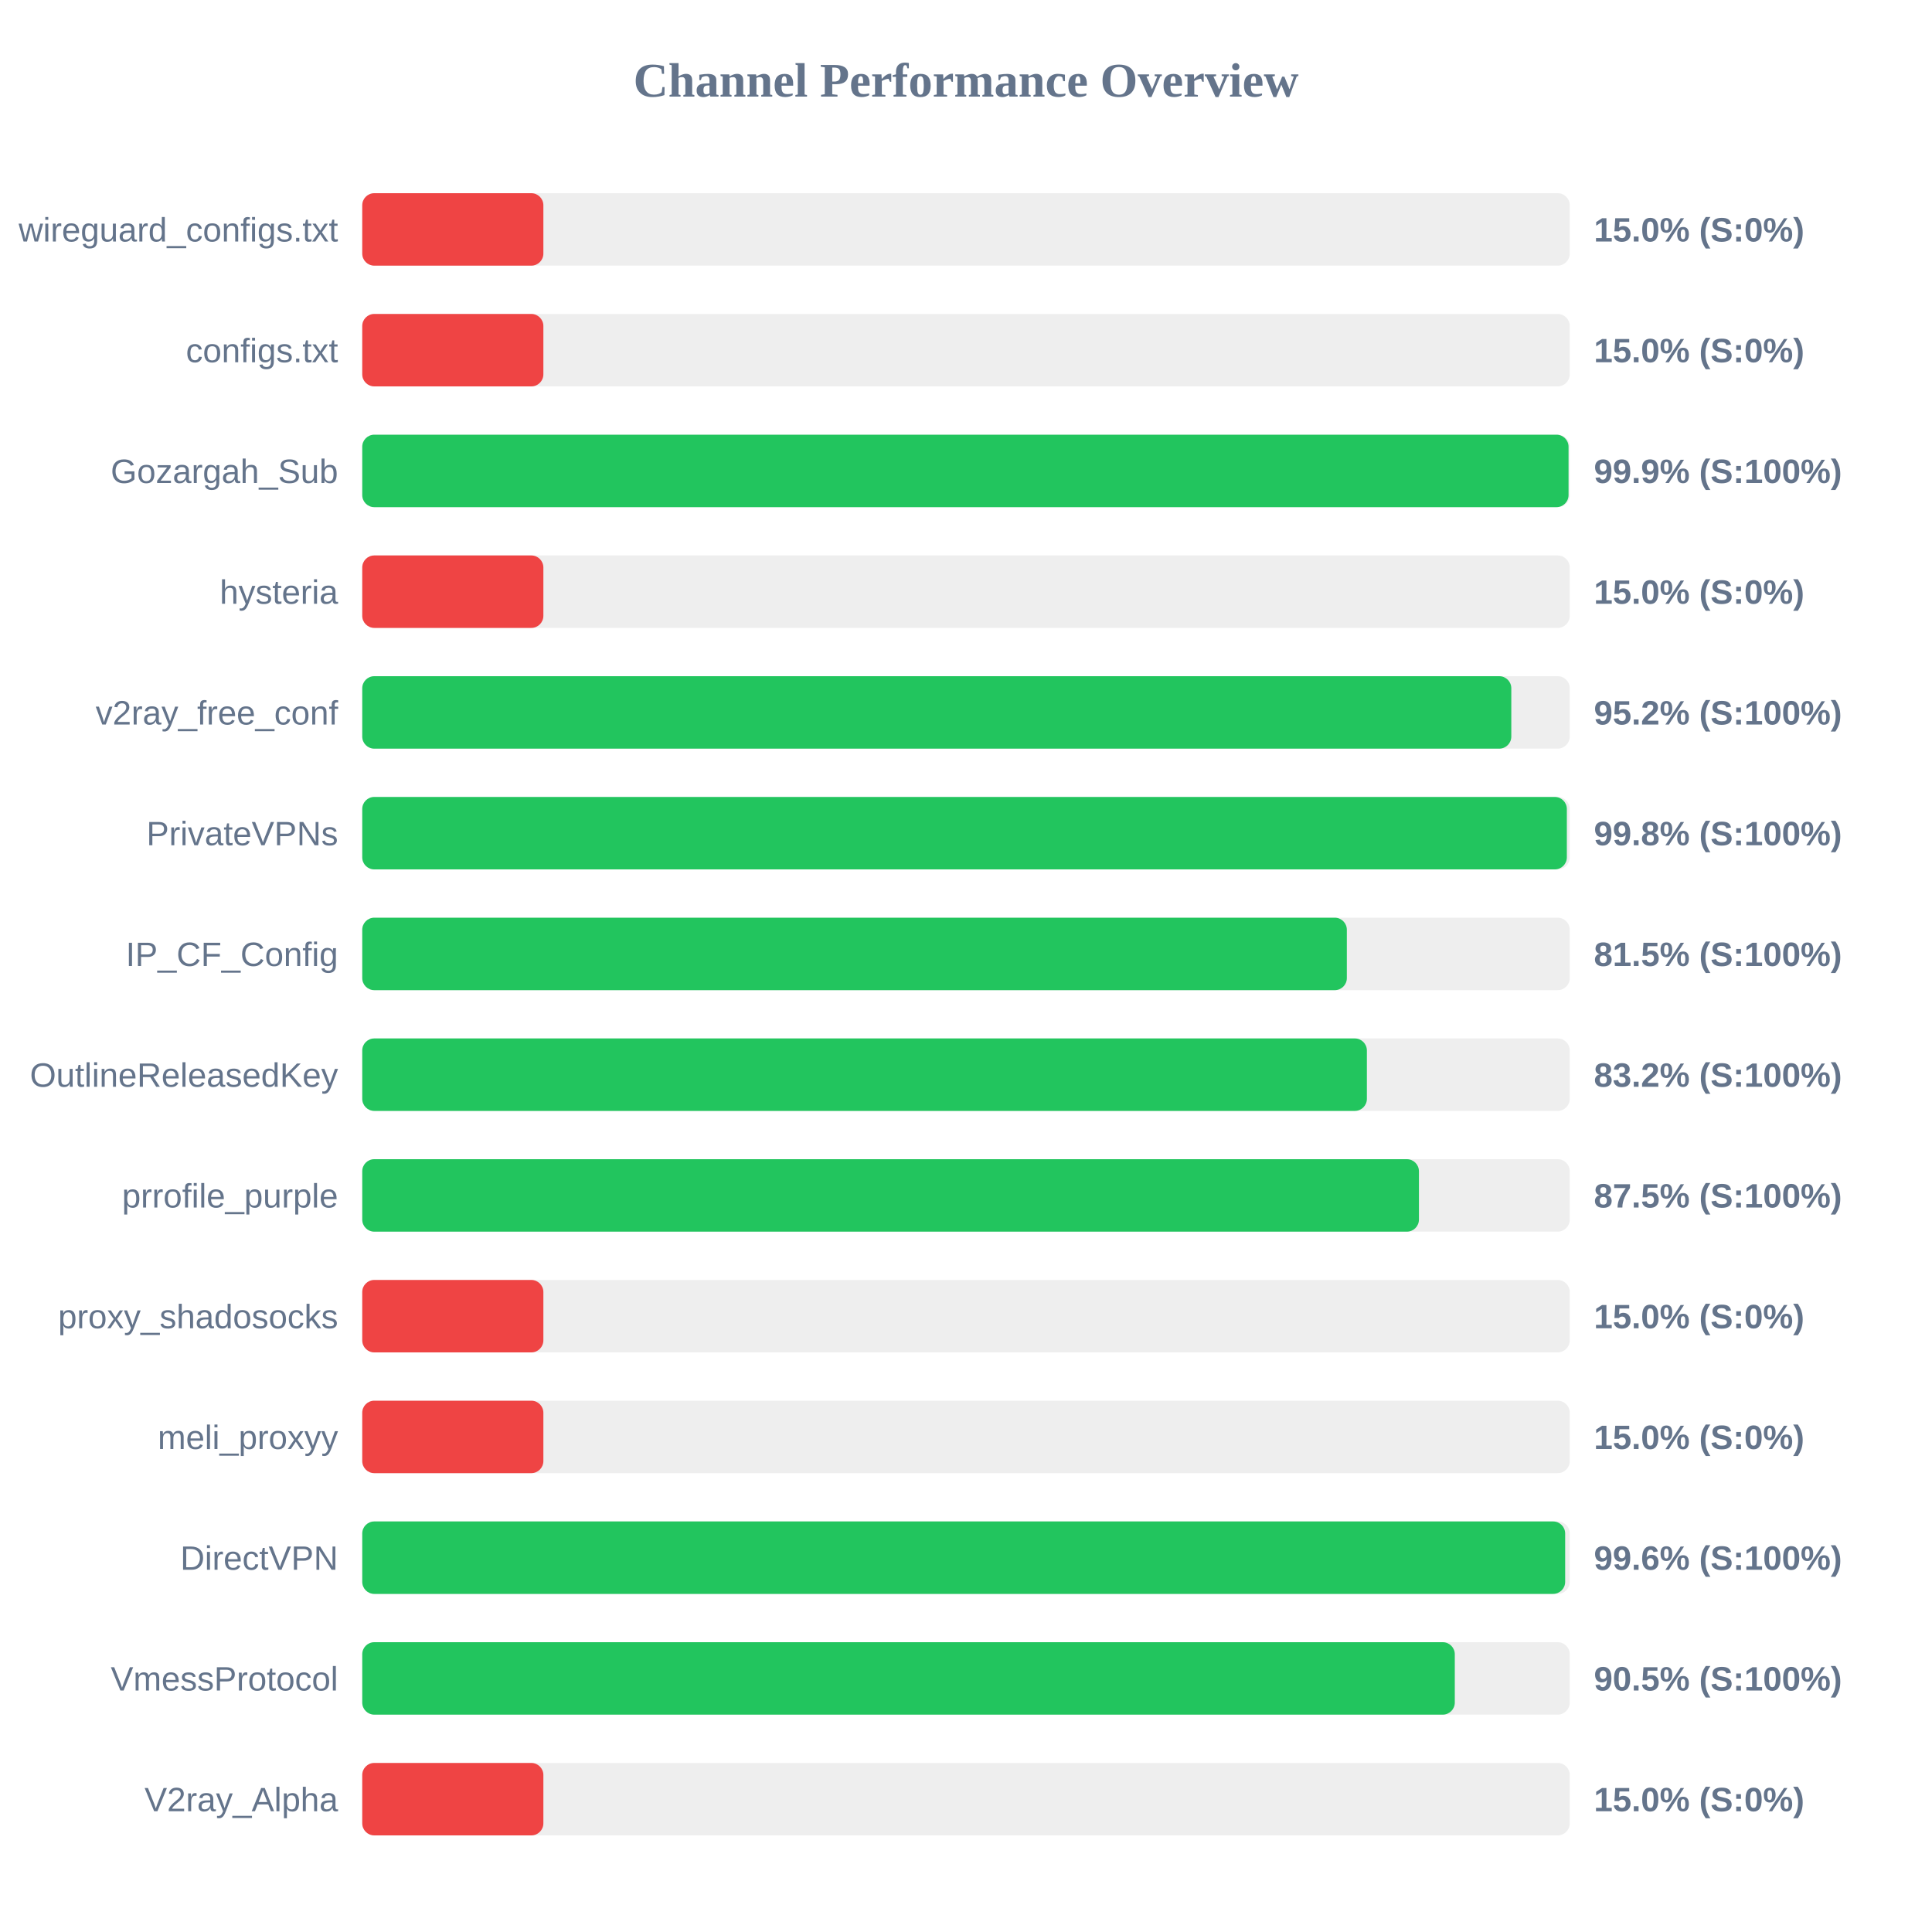
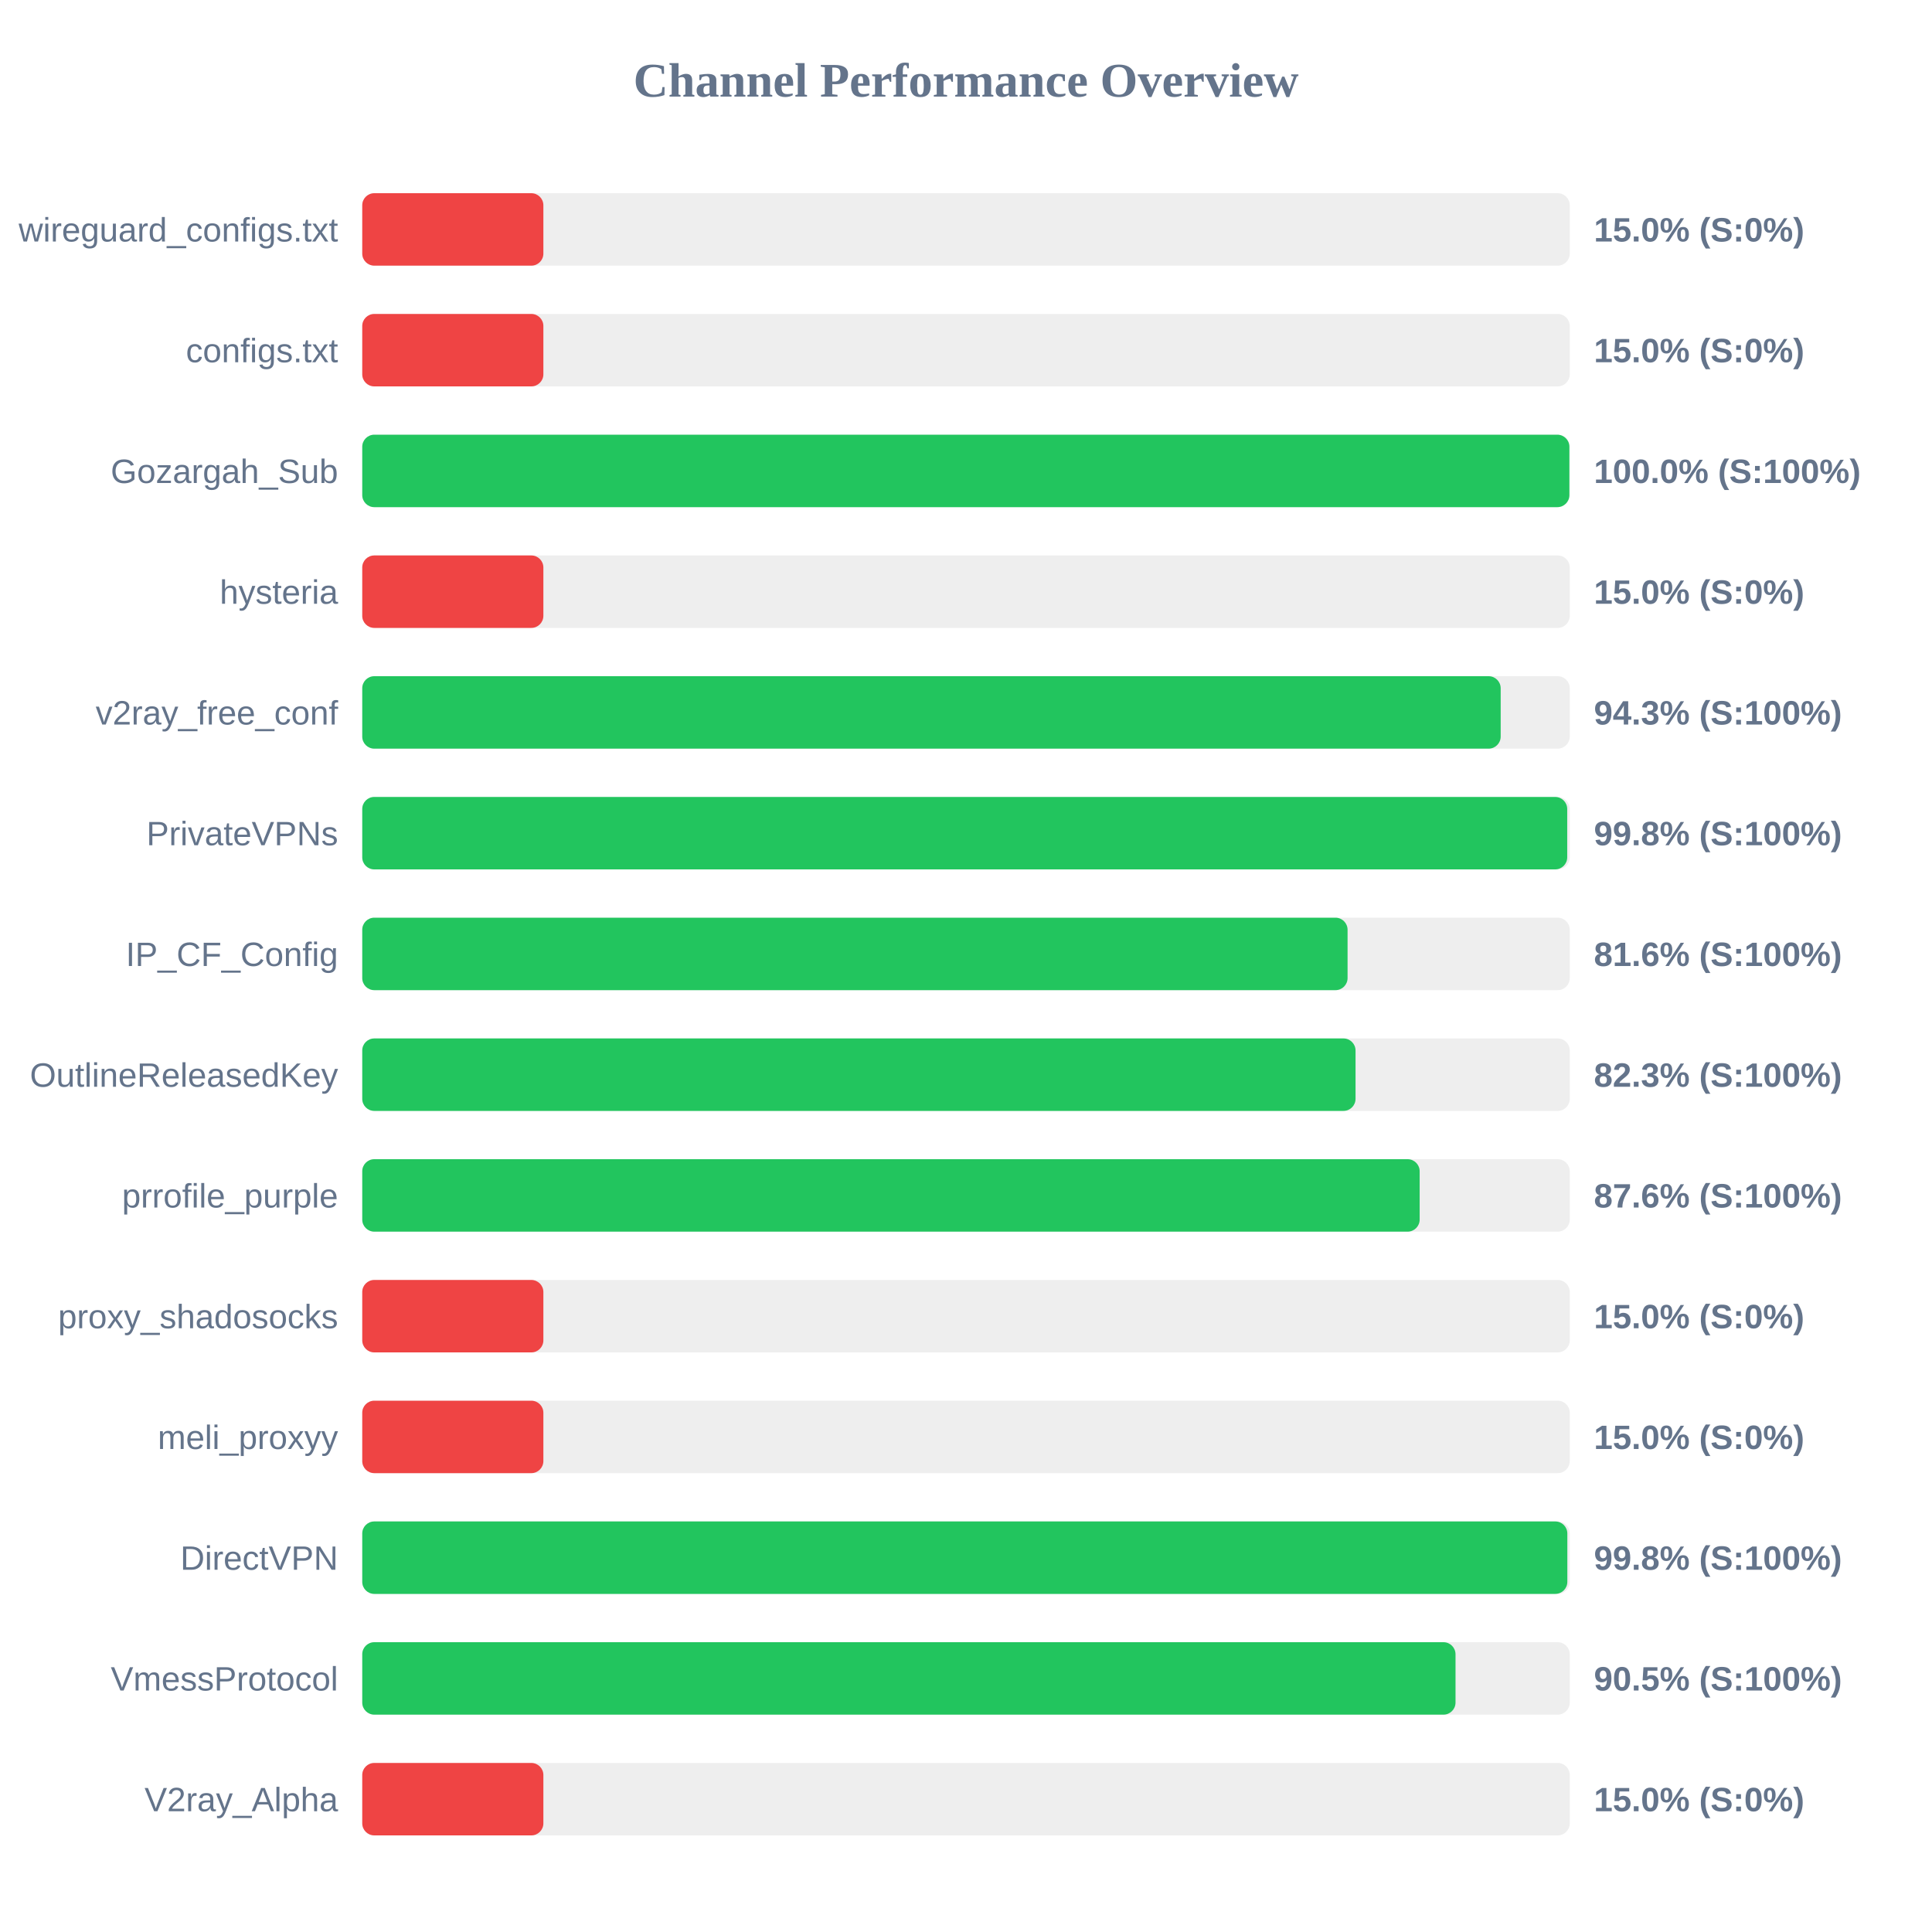
<svg xmlns="http://www.w3.org/2000/svg" width="800" height="800" version="1.1">
  <style>
        .row { font: 14px Arial; fill: #64748b; }
        .score { font: bold 14px Arial; fill: #64748b; }
    </style>
  <text x="400" y="40" text-anchor="middle" font-size="20px" font-weight="bold" fill="#64748b">Channel Performance Overview</text>
  <rect x="150" y="80" width="500" height="30" fill="#eee" rx="5" />
  <rect x="150" y="80" width="75.0" height="30" fill="#ef4444" rx="5" />
  <text x="140" y="100" text-anchor="end" class="row">wireguard_configs.txt</text>
  <text x="660" y="100" text-anchor="start" class="score">15.0% (S:0%)</text>
  <rect x="150" y="130" width="500" height="30" fill="#eee" rx="5" />
  <rect x="150" y="130" width="75.0" height="30" fill="#ef4444" rx="5" />
  <text x="140" y="150" text-anchor="end" class="row">configs.txt</text>
  <text x="660" y="150" text-anchor="start" class="score">15.0% (S:0%)</text>
  <rect x="150" y="180" width="500" height="30" fill="#eee" rx="5" />
-   <rect x="150" y="180" width="499.5" height="30" fill="#22c55e" rx="5" />
+   <rect x="150" y="180" width="499.85" height="30" fill="#22c55e" rx="5" />
  <text x="140" y="200" text-anchor="end" class="row">Gozargah_Sub</text>
-   <text x="660" y="200" text-anchor="start" class="score">99.9% (S:100%)</text>
+   <text x="660" y="200" text-anchor="start" class="score">100.0% (S:100%)</text>
  <rect x="150" y="230" width="500" height="30" fill="#eee" rx="5" />
  <rect x="150" y="230" width="75.0" height="30" fill="#ef4444" rx="5" />
  <text x="140" y="250" text-anchor="end" class="row">hysteria</text>
  <text x="660" y="250" text-anchor="start" class="score">15.0% (S:0%)</text>
  <rect x="150" y="280" width="500" height="30" fill="#eee" rx="5" />
-   <rect x="150" y="280" width="475.8" height="30" fill="#22c55e" rx="5" />
+   <rect x="150" y="280" width="471.4" height="30" fill="#22c55e" rx="5" />
  <text x="140" y="300" text-anchor="end" class="row">v2ray_free_conf</text>
-   <text x="660" y="300" text-anchor="start" class="score">95.2% (S:100%)</text>
+   <text x="660" y="300" text-anchor="start" class="score">94.3% (S:100%)</text>
  <rect x="150" y="330" width="500" height="30" fill="#eee" rx="5" />
-   <rect x="150" y="330" width="498.8" height="30" fill="#22c55e" rx="5" />
+   <rect x="150" y="330" width="498.95" height="30" fill="#22c55e" rx="5" />
  <text x="140" y="350" text-anchor="end" class="row">PrivateVPNs</text>
  <text x="660" y="350" text-anchor="start" class="score">99.8% (S:100%)</text>
  <rect x="150" y="380" width="500" height="30" fill="#eee" rx="5" />
-   <rect x="150" y="380" width="407.7" height="30" fill="#22c55e" rx="5" />
+   <rect x="150" y="380" width="408.0" height="30" fill="#22c55e" rx="5" />
  <text x="140" y="400" text-anchor="end" class="row">IP_CF_Config</text>
-   <text x="660" y="400" text-anchor="start" class="score">81.5% (S:100%)</text>
+   <text x="660" y="400" text-anchor="start" class="score">81.6% (S:100%)</text>
  <rect x="150" y="430" width="500" height="30" fill="#eee" rx="5" />
-   <rect x="150" y="430" width="416.0" height="30" fill="#22c55e" rx="5" />
+   <rect x="150" y="430" width="411.3" height="30" fill="#22c55e" rx="5" />
  <text x="140" y="450" text-anchor="end" class="row">OutlineReleasedKey</text>
-   <text x="660" y="450" text-anchor="start" class="score">83.2% (S:100%)</text>
+   <text x="660" y="450" text-anchor="start" class="score">82.3% (S:100%)</text>
  <rect x="150" y="480" width="500" height="30" fill="#eee" rx="5" />
-   <rect x="150" y="480" width="437.55" height="30" fill="#22c55e" rx="5" />
+   <rect x="150" y="480" width="437.85" height="30" fill="#22c55e" rx="5" />
  <text x="140" y="500" text-anchor="end" class="row">prrofile_purple</text>
-   <text x="660" y="500" text-anchor="start" class="score">87.5% (S:100%)</text>
+   <text x="660" y="500" text-anchor="start" class="score">87.6% (S:100%)</text>
  <rect x="150" y="530" width="500" height="30" fill="#eee" rx="5" />
  <rect x="150" y="530" width="75.0" height="30" fill="#ef4444" rx="5" />
  <text x="140" y="550" text-anchor="end" class="row">proxy_shadosocks</text>
  <text x="660" y="550" text-anchor="start" class="score">15.0% (S:0%)</text>
  <rect x="150" y="580" width="500" height="30" fill="#eee" rx="5" />
  <rect x="150" y="580" width="75.0" height="30" fill="#ef4444" rx="5" />
  <text x="140" y="600" text-anchor="end" class="row">meli_proxyy</text>
  <text x="660" y="600" text-anchor="start" class="score">15.0% (S:0%)</text>
  <rect x="150" y="630" width="500" height="30" fill="#eee" rx="5" />
-   <rect x="150" y="630" width="498.1" height="30" fill="#22c55e" rx="5" />
+   <rect x="150" y="630" width="499.0" height="30" fill="#22c55e" rx="5" />
  <text x="140" y="650" text-anchor="end" class="row">DirectVPN</text>
-   <text x="660" y="650" text-anchor="start" class="score">99.6% (S:100%)</text>
+   <text x="660" y="650" text-anchor="start" class="score">99.8% (S:100%)</text>
  <rect x="150" y="680" width="500" height="30" fill="#eee" rx="5" />
-   <rect x="150" y="680" width="452.4" height="30" fill="#22c55e" rx="5" />
+   <rect x="150" y="680" width="452.7" height="30" fill="#22c55e" rx="5" />
  <text x="140" y="700" text-anchor="end" class="row">VmessProtocol</text>
  <text x="660" y="700" text-anchor="start" class="score">90.5% (S:100%)</text>
  <rect x="150" y="730" width="500" height="30" fill="#eee" rx="5" />
  <rect x="150" y="730" width="75.0" height="30" fill="#ef4444" rx="5" />
  <text x="140" y="750" text-anchor="end" class="row">V2ray_Alpha</text>
  <text x="660" y="750" text-anchor="start" class="score">15.0% (S:0%)</text>
</svg>
